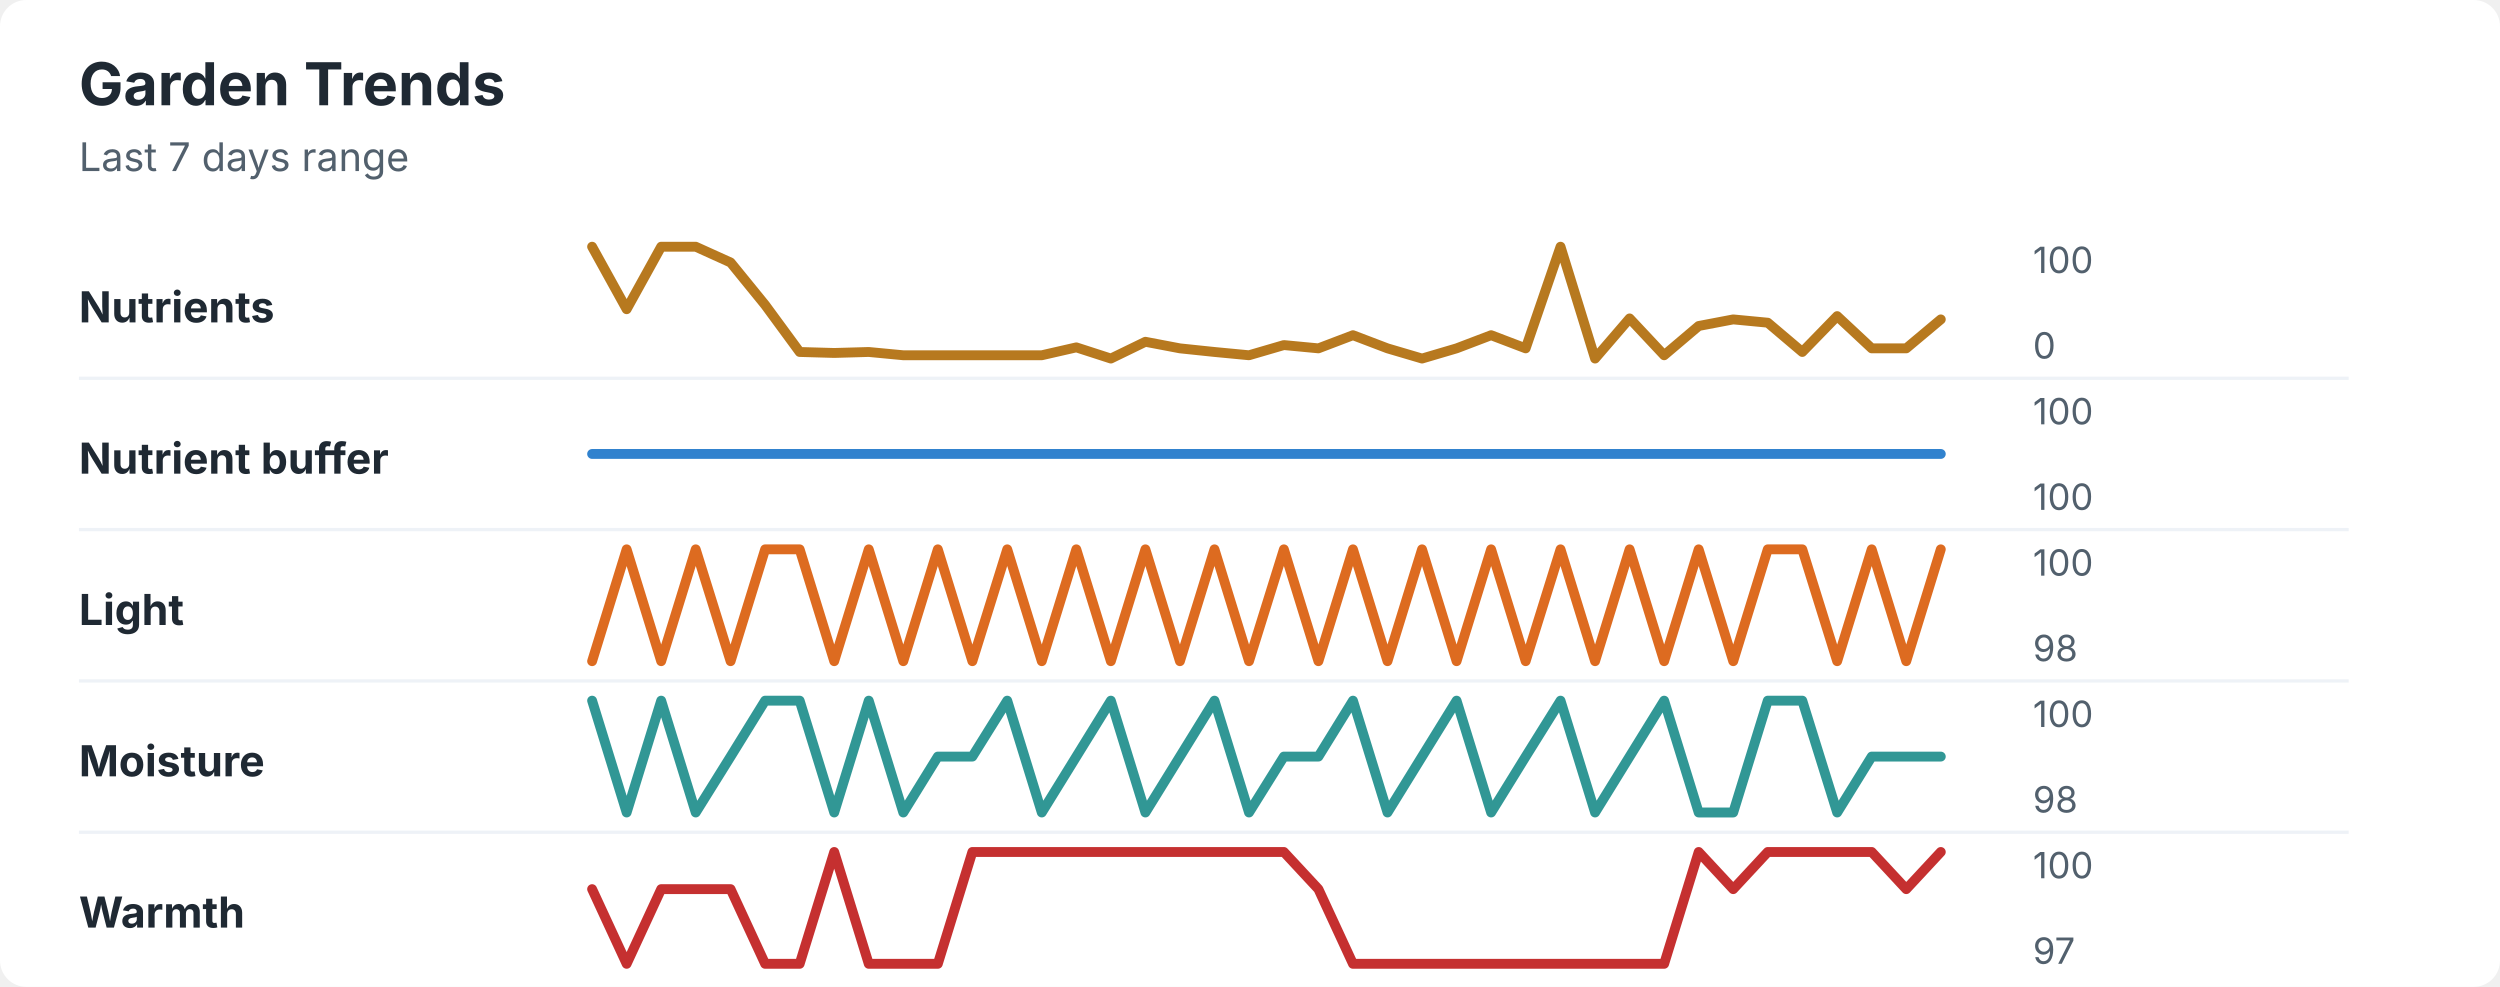
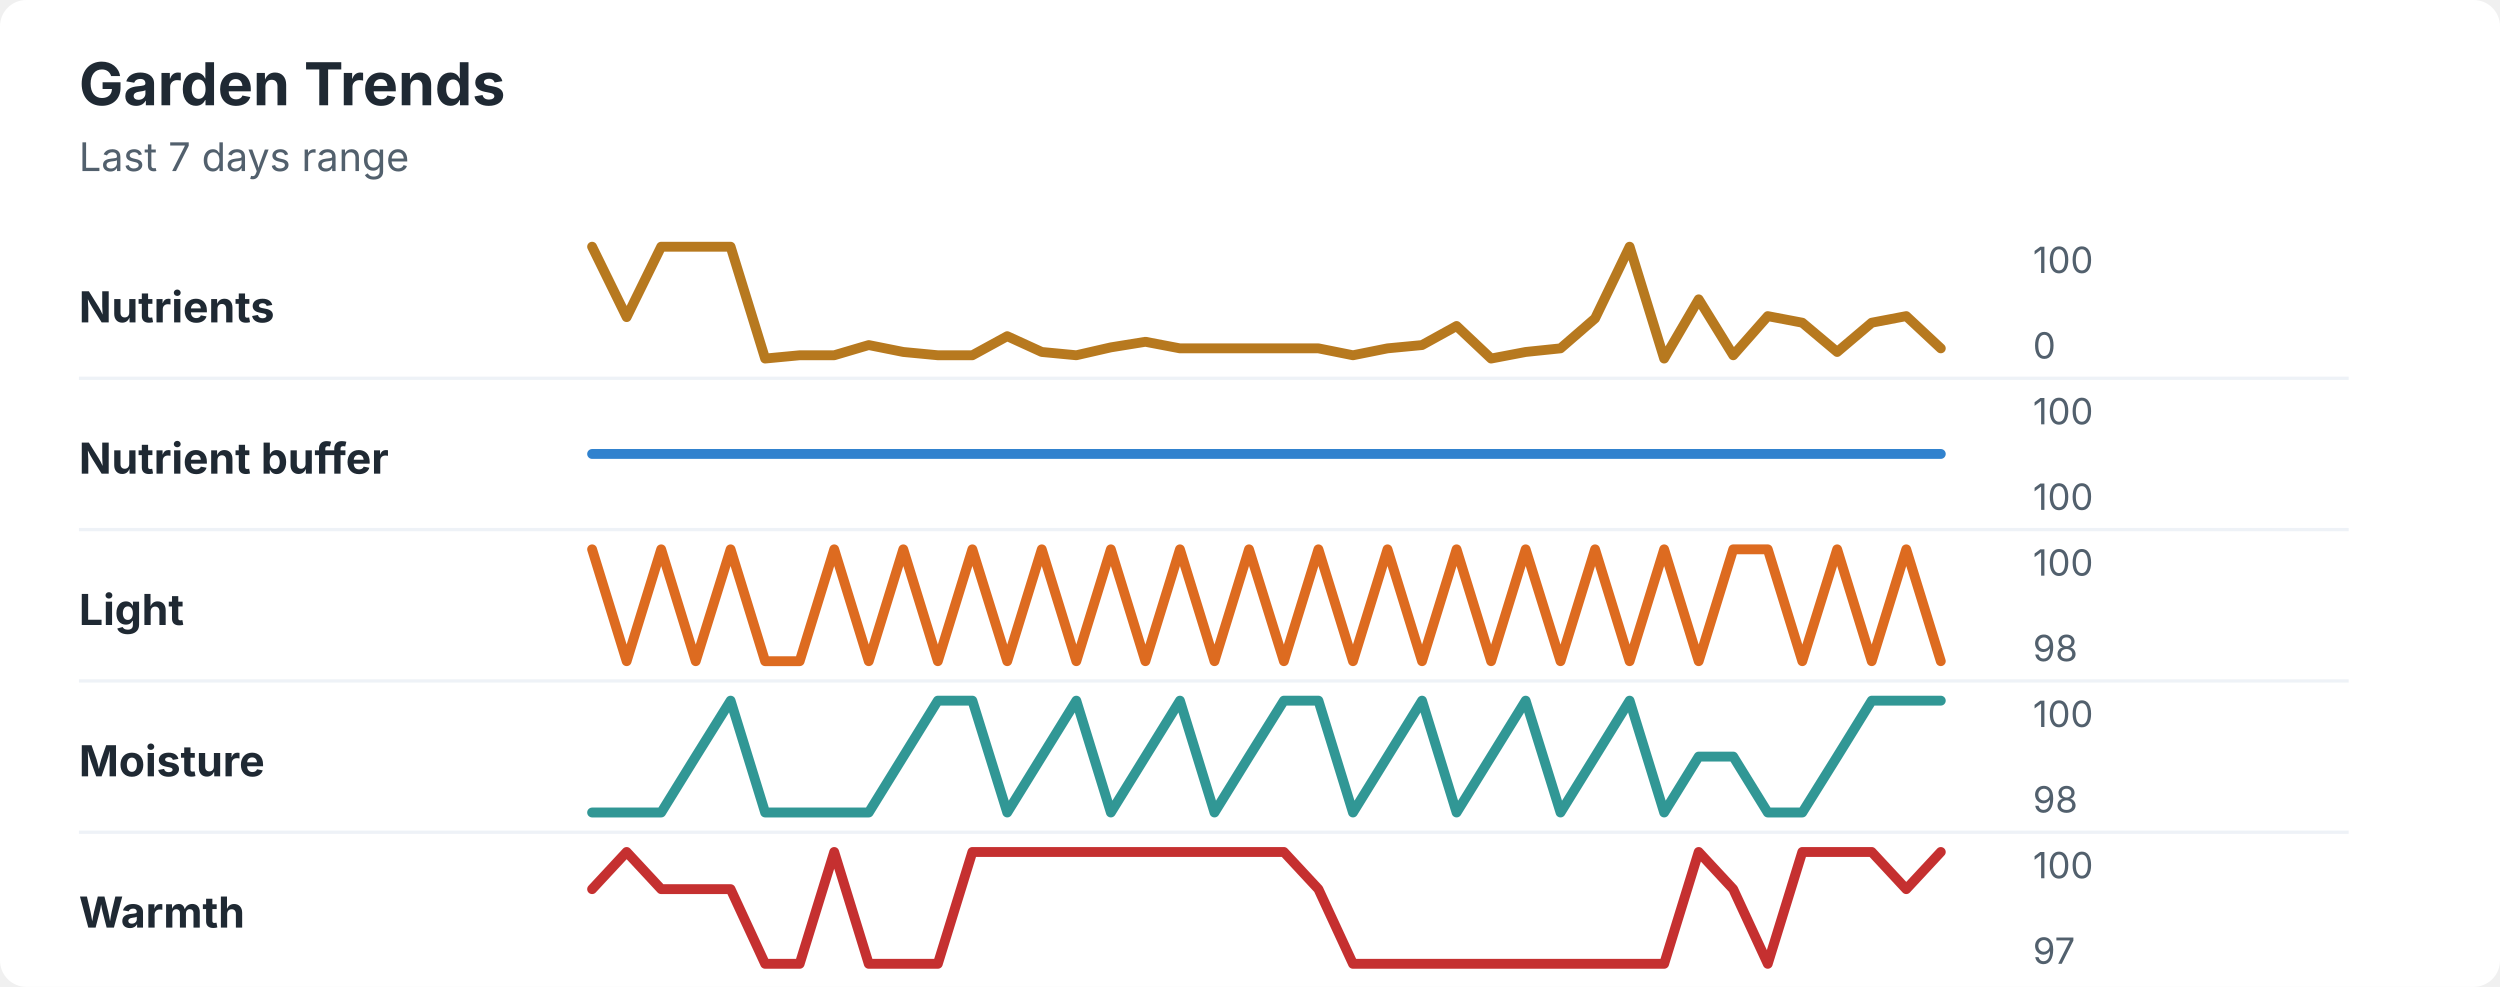
<svg xmlns="http://www.w3.org/2000/svg" width="760" height="300" viewBox="0 0 760 300" role="img" aria-labelledby="title desc">
  <rect width="760" height="300" rx="8" fill="#ffffff" />
  <style>
    text { font-family: -apple-system, BlinkMacSystemFont, "Segoe UI", sans-serif; }
    .title { font-size: 18px; font-weight: 700; fill: #1f2933; }
    .subtitle { font-size: 12px; fill: #52606d; }
    .label { font-size: 13px; font-weight: 650; fill: #1f2933; }
    .axis-value { font-size: 11px; fill: #52606d; }
    .separator { stroke: #eef2f7; stroke-width: 1; }
  </style>
  <text x="24" y="32" class="title">Garden Trends</text>
  <text x="24" y="52" class="subtitle">Last 7 days range</text>
  <text x="24" y="98" class="label">Nutrients</text>
-   <polyline points="180.0,75.0 190.5,94.0 201.0,75.0 211.5,75.0 222.1,79.8 232.6,92.7 243.1,107.0 253.6,107.3 264.1,107.0 274.6,108.0 285.1,108.0 295.6,108.0 306.2,108.0 316.7,108.0 327.2,105.6 337.7,109.0 348.2,103.9 358.7,105.9 369.2,107.0 379.7,108.0 390.3,104.9 400.8,105.9 411.3,101.9 421.8,105.9 432.3,109.0 442.8,105.9 453.3,101.9 463.8,105.9 474.4,75.0 484.9,109.0 495.4,96.8 505.9,108.0 516.4,99.1 526.9,97.1 537.4,98.1 547.9,107.0 558.5,96.1 569.0,105.9 579.5,105.9 590.0,97.1 " fill="none" stroke="#b7791f" stroke-width="3" stroke-linecap="round" stroke-linejoin="round" />
+   <polyline points="180.0,75.0 190.5,96.4 201.0,75.0 211.5,75.0 222.1,75.0 232.6,109.0 243.1,108.0 253.6,108.0 264.1,104.9 274.6,107.0 285.1,108.0 295.6,108.0 306.2,102.2 316.7,107.0 327.2,108.0 337.7,105.6 348.2,103.9 358.7,105.9 369.2,105.9 379.7,105.9 390.3,105.9 400.8,105.9 411.3,108.0 421.8,105.9 432.3,104.9 442.8,99.1 453.3,109.0 463.8,107.0 474.4,105.9 484.9,96.8 495.4,75.0 505.9,109.0 516.4,91.0 526.9,108.0 537.4,96.1 547.9,98.1 558.5,107.0 569.0,98.1 579.5,96.1 590.0,105.9 " fill="none" stroke="#b7791f" stroke-width="3" stroke-linecap="round" stroke-linejoin="round" />
  <text x="618" y="83" class="axis-value">100</text>
  <text x="618" y="109" class="axis-value">0</text>
  <line x1="24" y1="115.0" x2="714" y2="115.0" class="separator" />
  <text x="24" y="144" class="label">Nutrient buffer</text>
  <polyline points="180.0,138.0 190.5,138.0 201.0,138.0 211.5,138.0 222.1,138.0 232.6,138.0 243.1,138.0 253.6,138.0 264.1,138.0 274.6,138.0 285.1,138.0 295.6,138.0 306.2,138.0 316.7,138.0 327.2,138.0 337.7,138.0 348.2,138.0 358.7,138.0 369.2,138.0 379.7,138.0 390.3,138.0 400.8,138.0 411.3,138.0 421.8,138.0 432.3,138.0 442.8,138.0 453.3,138.0 463.8,138.0 474.4,138.0 484.9,138.0 495.4,138.0 505.9,138.0 516.4,138.0 526.9,138.0 537.4,138.0 547.9,138.0 558.5,138.0 569.0,138.0 579.5,138.0 590.0,138.0 " fill="none" stroke="#3182ce" stroke-width="3" stroke-linecap="round" stroke-linejoin="round" />
  <text x="618" y="129" class="axis-value">100</text>
  <text x="618" y="155" class="axis-value">100</text>
  <line x1="24" y1="161.0" x2="714" y2="161.0" class="separator" />
  <text x="24" y="190" class="label">Light</text>
-   <polyline points="180.0,201.0 190.5,167.0 201.0,201.0 211.5,167.0 222.1,201.0 232.6,167.0 243.1,167.0 253.6,201.0 264.1,167.0 274.6,201.0 285.1,167.0 295.6,201.0 306.2,167.0 316.7,201.0 327.2,167.0 337.7,201.0 348.2,167.0 358.7,201.0 369.2,167.0 379.7,201.0 390.3,167.0 400.8,201.0 411.3,167.0 421.8,201.0 432.3,167.0 442.8,201.0 453.3,167.0 463.8,201.0 474.4,167.0 484.9,201.0 495.4,167.0 505.9,201.0 516.4,167.0 526.9,201.0 537.4,167.0 547.9,167.0 558.5,201.0 569.0,167.0 579.5,201.0 590.0,167.0 " fill="none" stroke="#dd6b20" stroke-width="3" stroke-linecap="round" stroke-linejoin="round" />
+   <polyline points="180.0,167.0 190.5,201.0 201.0,167.0 211.5,201.0 222.1,167.0 232.6,201.0 243.1,201.0 253.6,167.0 264.1,201.0 274.6,167.0 285.1,201.0 295.6,167.0 306.2,201.0 316.7,167.0 327.2,201.0 337.7,167.0 348.2,201.0 358.7,167.0 369.2,201.0 379.7,167.0 390.3,201.0 400.8,167.0 411.3,201.0 421.8,167.0 432.3,201.0 442.8,167.0 453.3,201.0 463.8,167.0 474.4,201.0 484.9,167.0 495.4,201.0 505.9,167.0 516.4,201.0 526.9,167.0 537.4,167.0 547.9,201.0 558.5,167.0 569.0,201.0 579.5,167.0 590.0,201.0 " fill="none" stroke="#dd6b20" stroke-width="3" stroke-linecap="round" stroke-linejoin="round" />
  <text x="618" y="175" class="axis-value">100</text>
  <text x="618" y="201" class="axis-value">98</text>
  <line x1="24" y1="207.0" x2="714" y2="207.0" class="separator" />
  <text x="24" y="236" class="label">Moisture</text>
-   <polyline points="180.0,213.0 190.5,247.0 201.0,213.0 211.5,247.0 222.1,230.0 232.6,213.0 243.1,213.0 253.6,247.0 264.1,213.0 274.6,247.0 285.1,230.0 295.6,230.0 306.2,213.0 316.7,247.0 327.2,230.0 337.7,213.0 348.2,247.0 358.7,230.0 369.2,213.0 379.7,247.0 390.3,230.0 400.8,230.0 411.3,213.0 421.8,247.0 432.3,230.0 442.8,213.0 453.3,247.0 463.8,230.0 474.4,213.0 484.9,247.0 495.4,230.0 505.9,213.0 516.4,247.0 526.9,247.0 537.4,213.0 547.9,213.0 558.5,247.0 569.0,230.0 579.5,230.0 590.0,230.0 " fill="none" stroke="#319795" stroke-width="3" stroke-linecap="round" stroke-linejoin="round" />
+   <polyline points="180.0,247.0 190.5,247.0 201.0,247.0 211.5,230.0 222.1,213.0 232.6,247.0 243.1,247.0 253.6,247.0 264.1,247.0 274.6,230.0 285.1,213.0 295.6,213.0 306.2,247.0 316.7,230.0 327.2,213.0 337.7,247.0 348.2,230.0 358.7,213.0 369.2,247.0 379.7,230.0 390.3,213.0 400.8,213.0 411.3,247.0 421.8,230.0 432.3,213.0 442.8,247.0 453.3,230.0 463.8,213.0 474.4,247.0 484.9,230.0 495.4,213.0 505.9,247.0 516.4,230.0 526.9,230.0 537.4,247.0 547.9,247.0 558.5,230.0 569.0,213.0 579.5,213.0 590.0,213.0 " fill="none" stroke="#319795" stroke-width="3" stroke-linecap="round" stroke-linejoin="round" />
  <text x="618" y="221" class="axis-value">100</text>
  <text x="618" y="247" class="axis-value">98</text>
  <line x1="24" y1="253.0" x2="714" y2="253.0" class="separator" />
  <text x="24" y="282" class="label">Warmth</text>
-   <polyline points="180.0,270.3 190.5,293.0 201.0,270.3 211.5,270.3 222.1,270.3 232.6,293.0 243.1,293.0 253.6,259.0 264.1,293.0 274.6,293.0 285.1,293.0 295.6,259.0 306.2,259.0 316.7,259.0 327.2,259.0 337.7,259.0 348.2,259.0 358.7,259.0 369.2,259.0 379.7,259.0 390.3,259.0 400.8,270.3 411.3,293.0 421.8,293.0 432.3,293.0 442.8,293.0 453.3,293.0 463.8,293.0 474.4,293.0 484.9,293.0 495.4,293.0 505.9,293.0 516.4,259.0 526.9,270.3 537.4,259.0 547.9,259.0 558.5,259.0 569.0,259.0 579.5,270.3 590.0,259.0 " fill="none" stroke="#c53030" stroke-width="3" stroke-linecap="round" stroke-linejoin="round" />
+   <polyline points="180.0,270.3 190.5,259.0 201.0,270.3 211.5,270.3 222.1,270.3 232.6,293.0 243.1,293.0 253.6,259.0 264.1,293.0 274.6,293.0 285.1,293.0 295.6,259.0 306.2,259.0 316.7,259.0 327.2,259.0 337.7,259.0 348.2,259.0 358.7,259.0 369.2,259.0 379.7,259.0 390.3,259.0 400.8,270.3 411.3,293.0 421.8,293.0 432.3,293.0 442.8,293.0 453.3,293.0 463.8,293.0 474.4,293.0 484.9,293.0 495.4,293.0 505.9,293.0 516.4,259.0 526.9,270.3 537.4,293.0 547.9,259.0 558.5,259.0 569.0,259.0 579.5,270.3 590.0,259.0 " fill="none" stroke="#c53030" stroke-width="3" stroke-linecap="round" stroke-linejoin="round" />
  <text x="618" y="267" class="axis-value">100</text>
  <text x="618" y="293" class="axis-value">97</text>
</svg>
